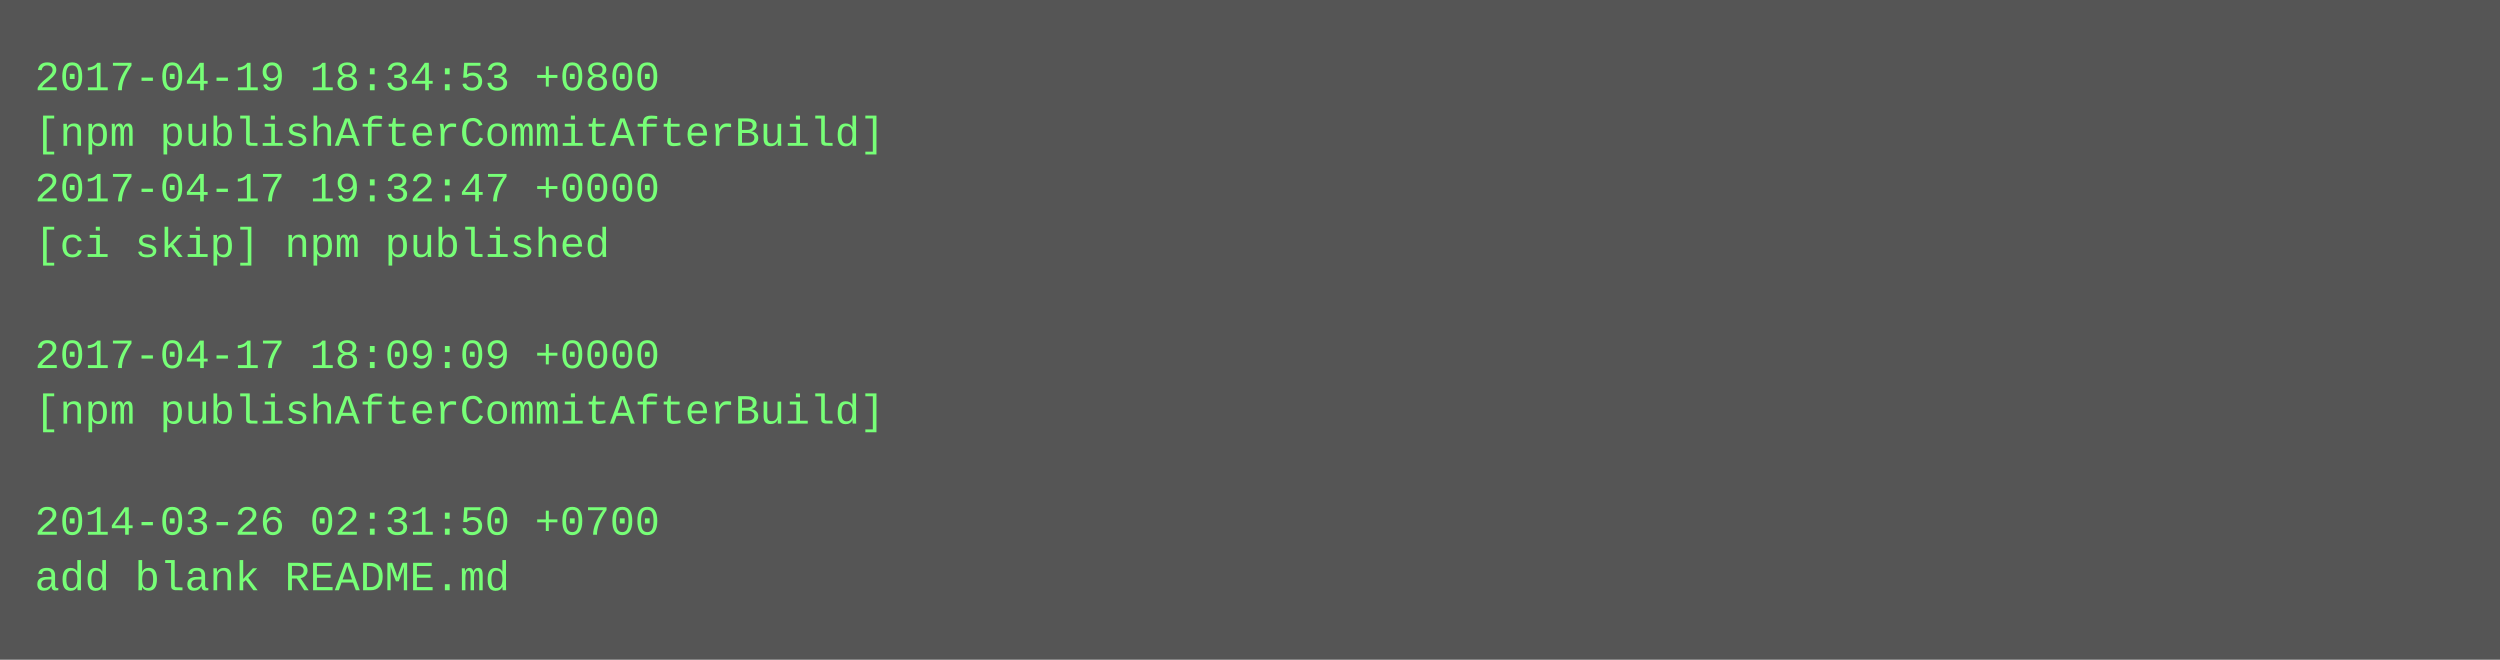
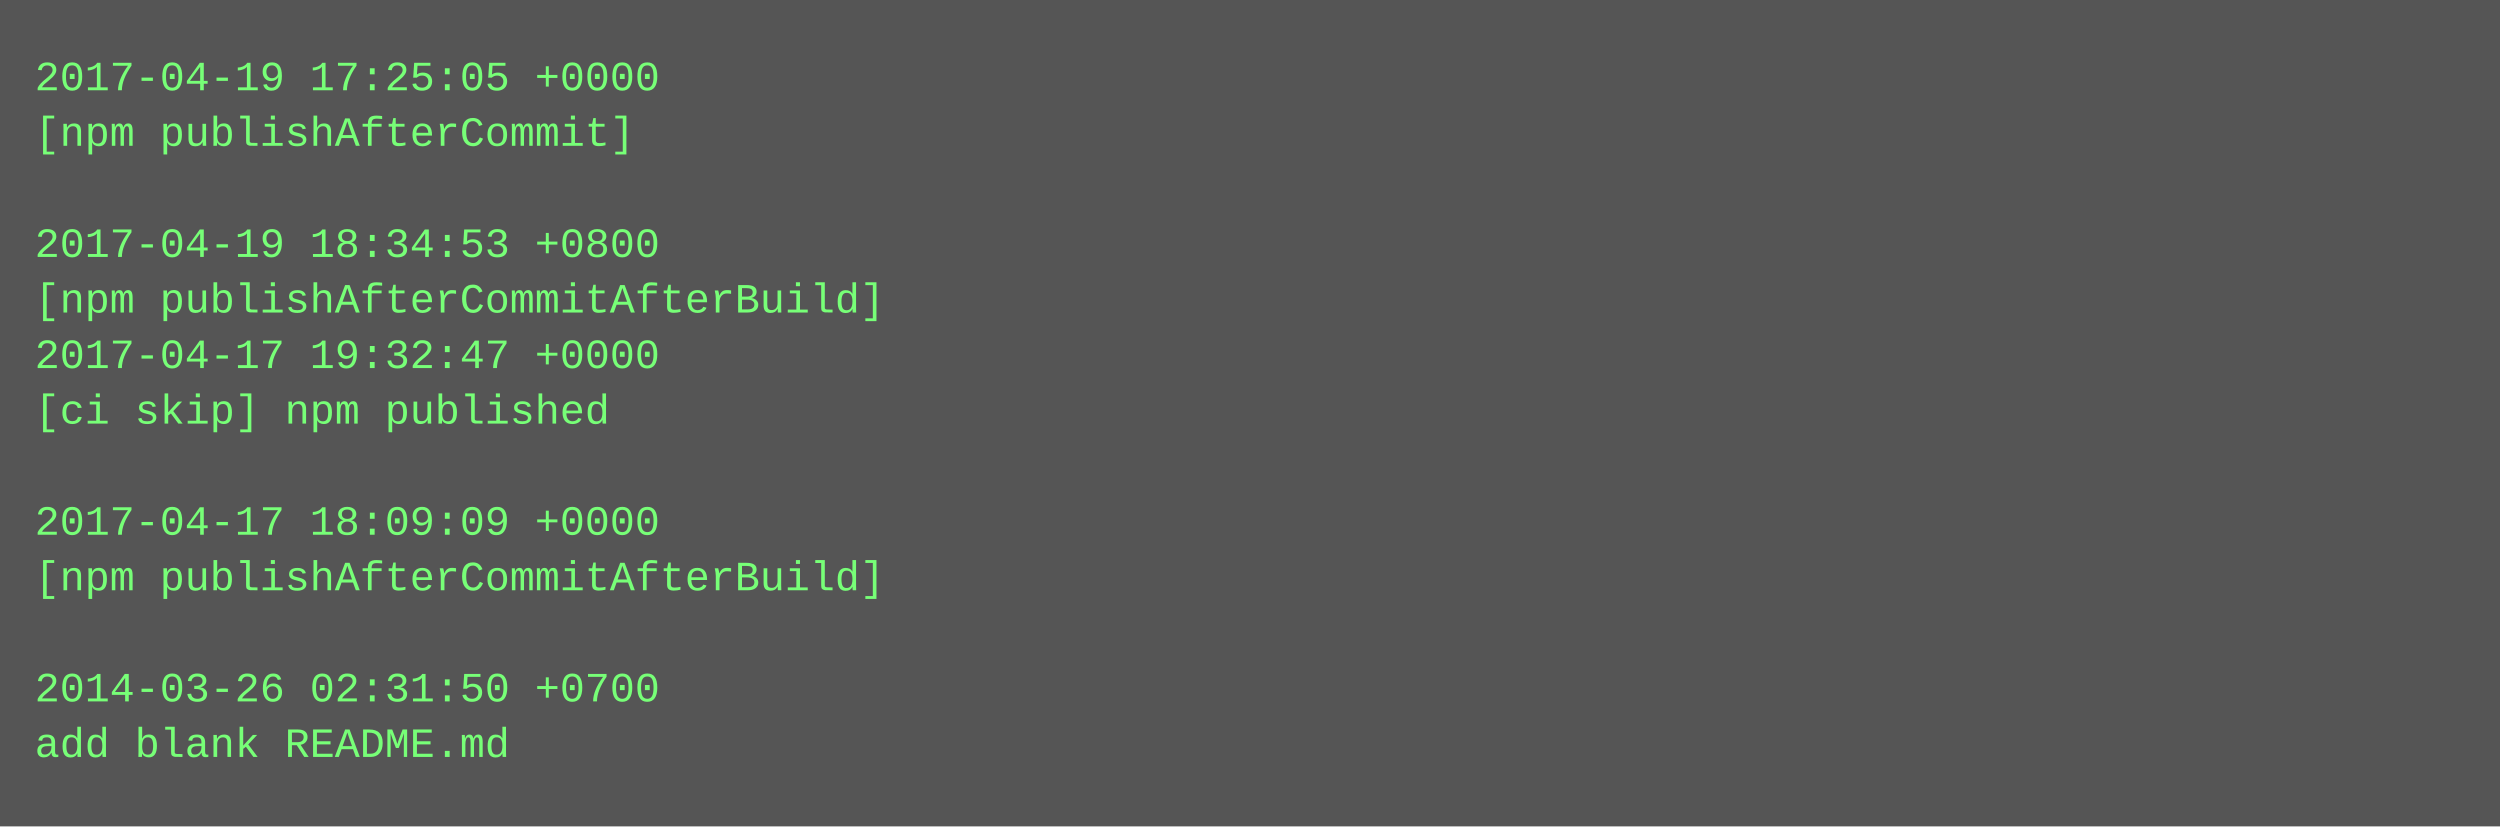
- <svg xmlns="http://www.w3.org/2000/svg" height="190" width="720">
-   <rect height="190" fill="#555" width="720" />
+ <svg xmlns="http://www.w3.org/2000/svg" height="238" width="720">
+   <rect height="238" fill="#555" width="720" />
  <text fill="#7f7" font-family="Courier New" font-size="12" xml:space="preserve">
-     <tspan x="10" y="26">2017-04-19 18:34:53 +0800</tspan>
-     <tspan x="10" y="42">[npm publishAfterCommitAfterBuild]</tspan>
-     <tspan x="10" y="58">2017-04-17 19:32:47 +0000</tspan>
-     <tspan x="10" y="74">[ci skip] npm published</tspan>
-     <tspan x="10" y="90" />
-     <tspan x="10" y="106">2017-04-17 18:09:09 +0000</tspan>
-     <tspan x="10" y="122">[npm publishAfterCommitAfterBuild]</tspan>
+     <tspan x="10" y="26">2017-04-19 17:25:05 +0000</tspan>
+     <tspan x="10" y="42">[npm publishAfterCommit]</tspan>
+     <tspan x="10" y="58" />
+     <tspan x="10" y="74">2017-04-19 18:34:53 +0800</tspan>
+     <tspan x="10" y="90">[npm publishAfterCommitAfterBuild]</tspan>
+     <tspan x="10" y="106">2017-04-17 19:32:47 +0000</tspan>
+     <tspan x="10" y="122">[ci skip] npm published</tspan>
    <tspan x="10" y="138" />
-     <tspan x="10" y="154">2014-03-26 02:31:50 +0700</tspan>
-     <tspan x="10" y="170">add blank README.md</tspan>
+     <tspan x="10" y="154">2017-04-17 18:09:09 +0000</tspan>
+     <tspan x="10" y="170">[npm publishAfterCommitAfterBuild]</tspan>
+     <tspan x="10" y="186" />
+     <tspan x="10" y="202">2014-03-26 02:31:50 +0700</tspan>
+     <tspan x="10" y="218">add blank README.md</tspan>
  </text>
</svg>
